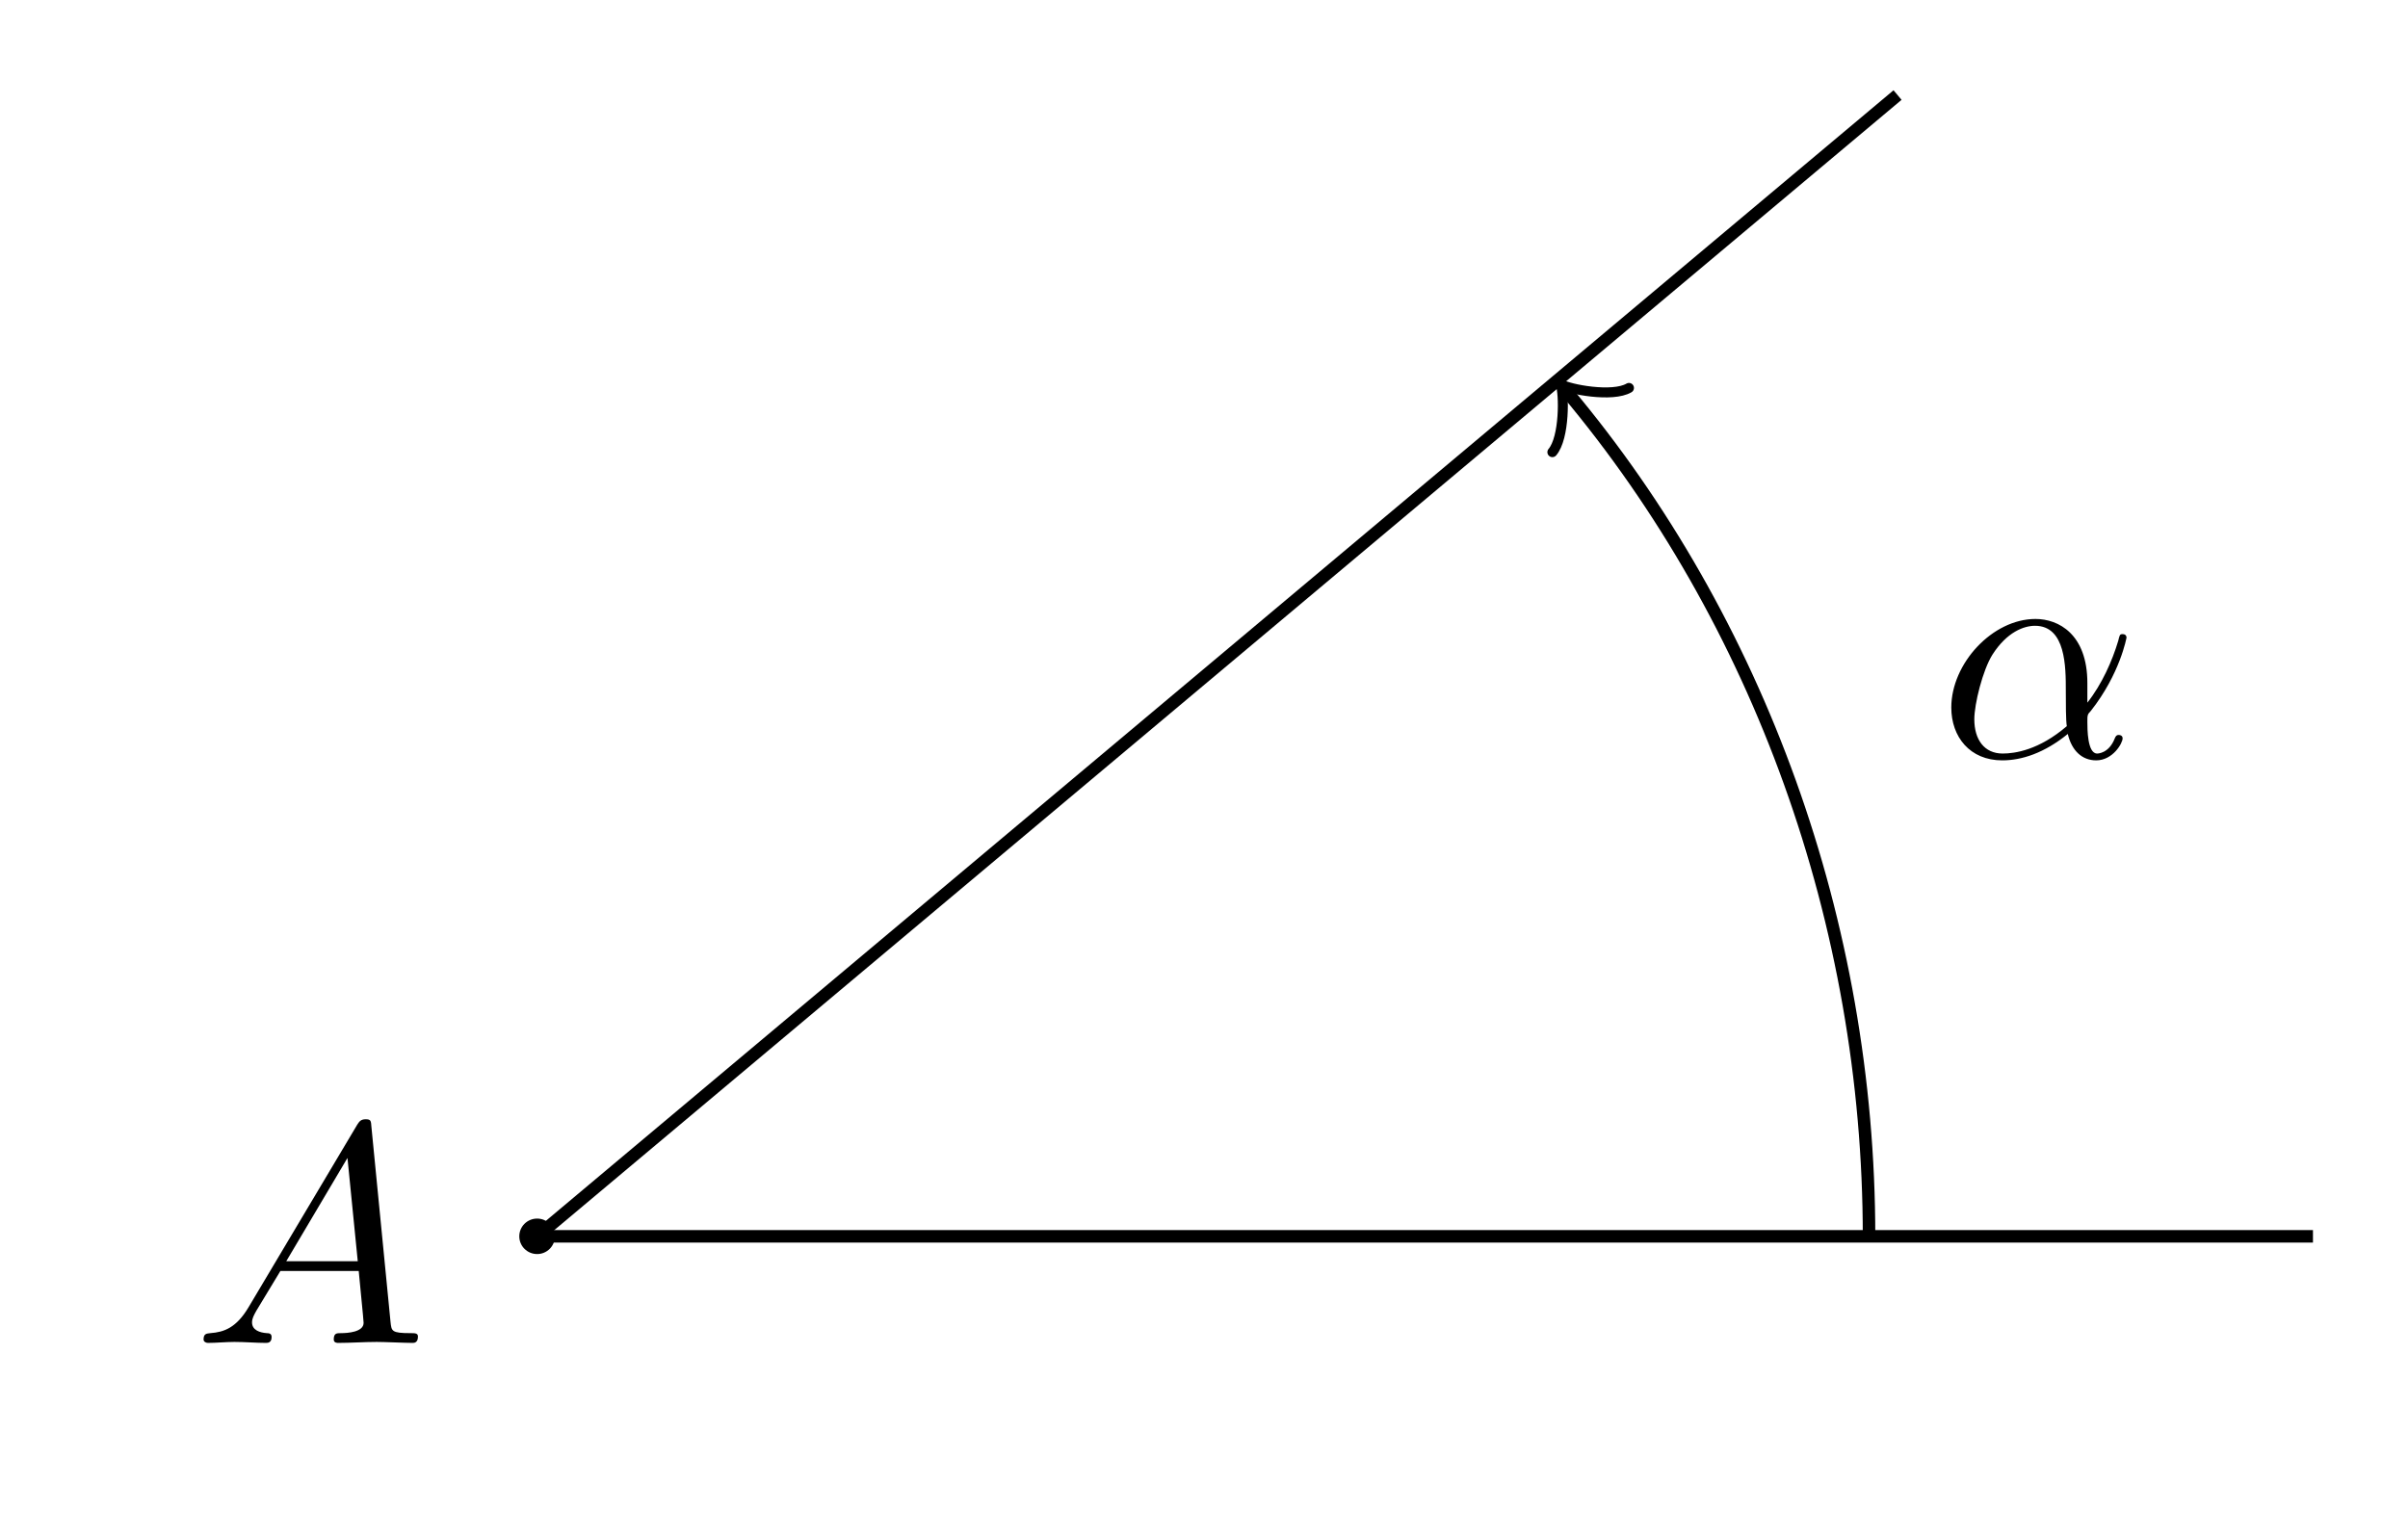
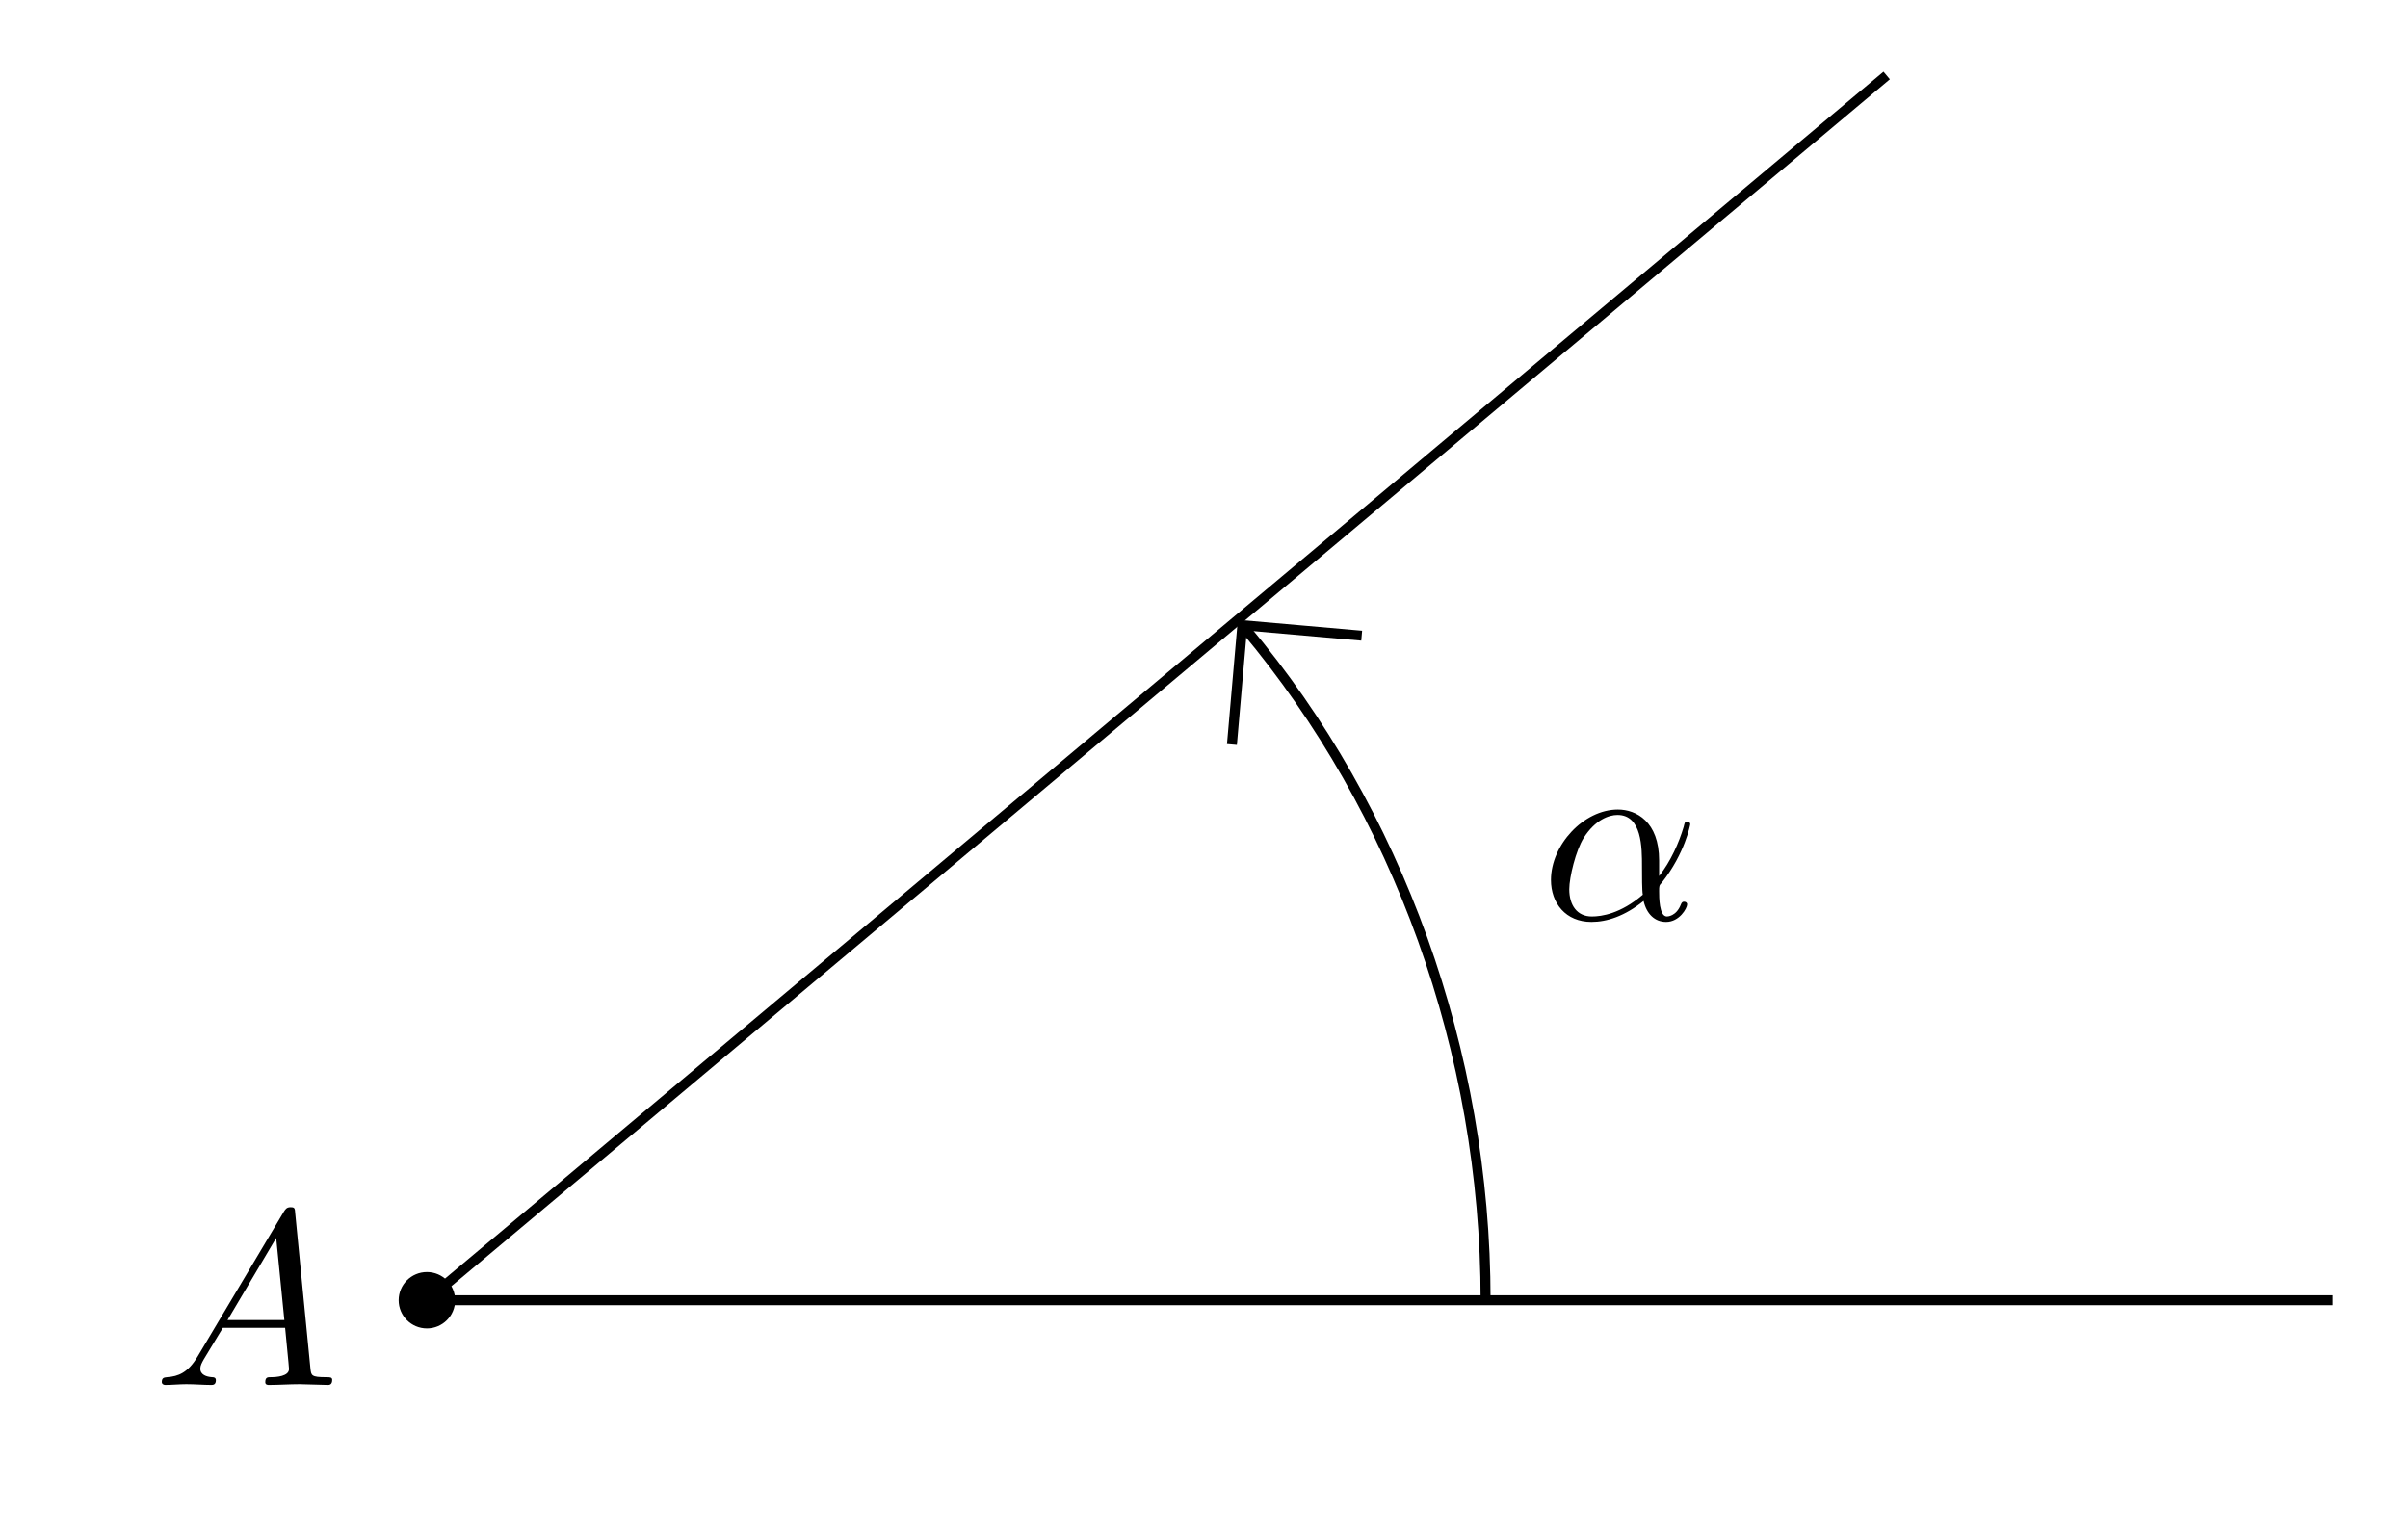
- <svg xmlns="http://www.w3.org/2000/svg" xmlns:xlink="http://www.w3.org/1999/xlink" width="76.874pt" height="49.035pt" viewBox="0 0 76.874 49.035">
+ <svg xmlns="http://www.w3.org/2000/svg" xmlns:xlink="http://www.w3.org/1999/xlink" width="96.716pt" height="61.789pt" viewBox="0 0 96.716 61.789">
  <defs>
    <g>
      <g id="glyph-0-0">
        <path d="M 1.781 -1.141 C 1.391 -0.484 1 -0.344 0.562 -0.312 C 0.438 -0.297 0.344 -0.297 0.344 -0.109 C 0.344 -0.047 0.406 0 0.484 0 C 0.75 0 1.062 -0.031 1.328 -0.031 C 1.672 -0.031 2.016 0 2.328 0 C 2.391 0 2.516 0 2.516 -0.188 C 2.516 -0.297 2.438 -0.312 2.359 -0.312 C 2.141 -0.328 1.891 -0.406 1.891 -0.656 C 1.891 -0.781 1.953 -0.891 2.031 -1.031 L 2.797 -2.297 L 5.297 -2.297 C 5.312 -2.094 5.453 -0.734 5.453 -0.641 C 5.453 -0.344 4.938 -0.312 4.734 -0.312 C 4.594 -0.312 4.5 -0.312 4.5 -0.109 C 4.5 0 4.609 0 4.641 0 C 5.047 0 5.469 -0.031 5.875 -0.031 C 6.125 -0.031 6.766 0 7.016 0 C 7.062 0 7.188 0 7.188 -0.203 C 7.188 -0.312 7.094 -0.312 6.953 -0.312 C 6.344 -0.312 6.344 -0.375 6.312 -0.672 L 5.703 -6.891 C 5.688 -7.094 5.688 -7.141 5.516 -7.141 C 5.359 -7.141 5.312 -7.062 5.25 -6.969 Z M 2.984 -2.609 L 4.938 -5.906 L 5.266 -2.609 Z M 2.984 -2.609 " />
      </g>
      <g id="glyph-0-1">
        <path d="M 4.75 -2.359 C 4.75 -3.922 3.828 -4.406 3.094 -4.406 C 1.719 -4.406 0.406 -2.984 0.406 -1.578 C 0.406 -0.641 1 0.109 2.031 0.109 C 2.656 0.109 3.375 -0.125 4.125 -0.734 C 4.25 -0.203 4.578 0.109 5.031 0.109 C 5.562 0.109 5.875 -0.438 5.875 -0.594 C 5.875 -0.672 5.812 -0.703 5.75 -0.703 C 5.688 -0.703 5.656 -0.672 5.625 -0.594 C 5.438 -0.109 5.078 -0.109 5.062 -0.109 C 4.75 -0.109 4.75 -0.891 4.75 -1.125 C 4.75 -1.328 4.75 -1.359 4.859 -1.469 C 5.797 -2.656 6 -3.812 6 -3.812 C 6 -3.844 5.984 -3.922 5.875 -3.922 C 5.781 -3.922 5.781 -3.891 5.734 -3.703 C 5.547 -3.078 5.219 -2.328 4.75 -1.734 Z M 4.094 -0.984 C 3.203 -0.219 2.438 -0.109 2.047 -0.109 C 1.453 -0.109 1.141 -0.562 1.141 -1.203 C 1.141 -1.688 1.406 -2.766 1.719 -3.266 C 2.188 -4 2.734 -4.188 3.078 -4.188 C 4.062 -4.188 4.062 -2.875 4.062 -2.109 C 4.062 -1.734 4.062 -1.156 4.094 -0.984 Z M 4.094 -0.984 " />
      </g>
    </g>
  </defs>
-   <path fill="none" stroke-width="0.399" stroke-linecap="butt" stroke-linejoin="miter" stroke="rgb(0%, 0%, 0%)" stroke-opacity="1" stroke-miterlimit="10" d="M 0.001 -0.001 L 56.693 -0.001 " transform="matrix(1, 0, 0, -1, 17.147, 39.476)" />
-   <path fill="none" stroke-width="0.399" stroke-linecap="butt" stroke-linejoin="miter" stroke="rgb(0%, 0%, 0%)" stroke-opacity="1" stroke-miterlimit="10" d="M 0.001 -0.001 L 43.431 36.441 " transform="matrix(1, 0, 0, -1, 17.147, 39.476)" />
-   <path fill-rule="nonzero" fill="rgb(0%, 0%, 0%)" fill-opacity="1" d="M 17.715 39.477 C 17.715 39.164 17.461 38.91 17.148 38.91 C 16.832 38.91 16.578 39.164 16.578 39.477 C 16.578 39.789 16.832 40.043 17.148 40.043 C 17.461 40.043 17.715 39.789 17.715 39.477 Z M 17.715 39.477 " />
+   <path fill="none" stroke-width="0.399" stroke-linecap="butt" stroke-linejoin="miter" stroke="rgb(0%, 0%, 0%)" stroke-opacity="1" stroke-miterlimit="10" d="M 0.001 -0 L 76.537 -0 " transform="matrix(1, 0, 0, -1, 17.147, 52.23)" />
+   <path fill="none" stroke-width="0.399" stroke-linecap="butt" stroke-linejoin="miter" stroke="rgb(0%, 0%, 0%)" stroke-opacity="1" stroke-miterlimit="10" d="M 0.001 -0 L 58.63 49.199 " transform="matrix(1, 0, 0, -1, 17.147, 52.23)" />
+   <path fill-rule="nonzero" fill="rgb(0%, 0%, 0%)" fill-opacity="1" d="M 18.281 52.23 C 18.281 51.605 17.773 51.098 17.148 51.098 C 16.52 51.098 16.012 51.605 16.012 52.23 C 16.012 52.855 16.52 53.363 17.148 53.363 C 17.773 53.363 18.281 52.855 18.281 52.23 Z M 18.281 52.23 " />
  <g fill="rgb(0%, 0%, 0%)" fill-opacity="1">
-     <use xlink:href="#glyph-0-0" x="6.155" y="42.88" />
+     <use xlink:href="#glyph-0-0" x="6.155" y="55.634" />
  </g>
-   <path fill="none" stroke-width="0.399" stroke-linecap="butt" stroke-linejoin="miter" stroke="rgb(0%, 0%, 0%)" stroke-opacity="1" stroke-miterlimit="10" d="M 42.521 -0.001 C 42.521 9.996 38.998 19.675 32.865 26.98 " transform="matrix(1, 0, 0, -1, 17.147, 39.476)" />
-   <path fill="none" stroke-width="0.319" stroke-linecap="round" stroke-linejoin="round" stroke="rgb(0%, 0%, 0%)" stroke-opacity="1" stroke-miterlimit="10" d="M -1.195 1.596 C -1.096 0.998 0.001 0.098 0.3 -0.001 C -0.002 -0.099 -1.096 -0.996 -1.196 -1.595 " transform="matrix(-0.64279, -0.76604, -0.76604, 0.64279, 50.01298, 12.49607)" />
+   <path fill="none" stroke-width="0.399" stroke-linecap="butt" stroke-linejoin="miter" stroke="rgb(0%, 0%, 0%)" stroke-opacity="1" stroke-miterlimit="10" d="M 42.521 -0 C 42.521 9.996 38.998 19.675 32.88 26.964 " transform="matrix(1, 0, 0, -1, 17.147, 52.23)" />
+   <path fill="none" stroke-width="0.399" stroke-linecap="butt" stroke-linejoin="miter" stroke="rgb(0%, 0%, 0%)" stroke-opacity="1" stroke-miterlimit="10" d="M 0.001 3.401 L 3.404 -0 L -0.001 -3.401 " transform="matrix(-0.64279, -0.76604, -0.76604, 0.64279, 52.08606, 27.72062)" />
  <g fill="rgb(0%, 0%, 0%)" fill-opacity="1">
-     <use xlink:href="#glyph-0-1" x="61.888" y="24.17" />
+     <use xlink:href="#glyph-0-1" x="61.888" y="36.924" />
  </g>
</svg>
